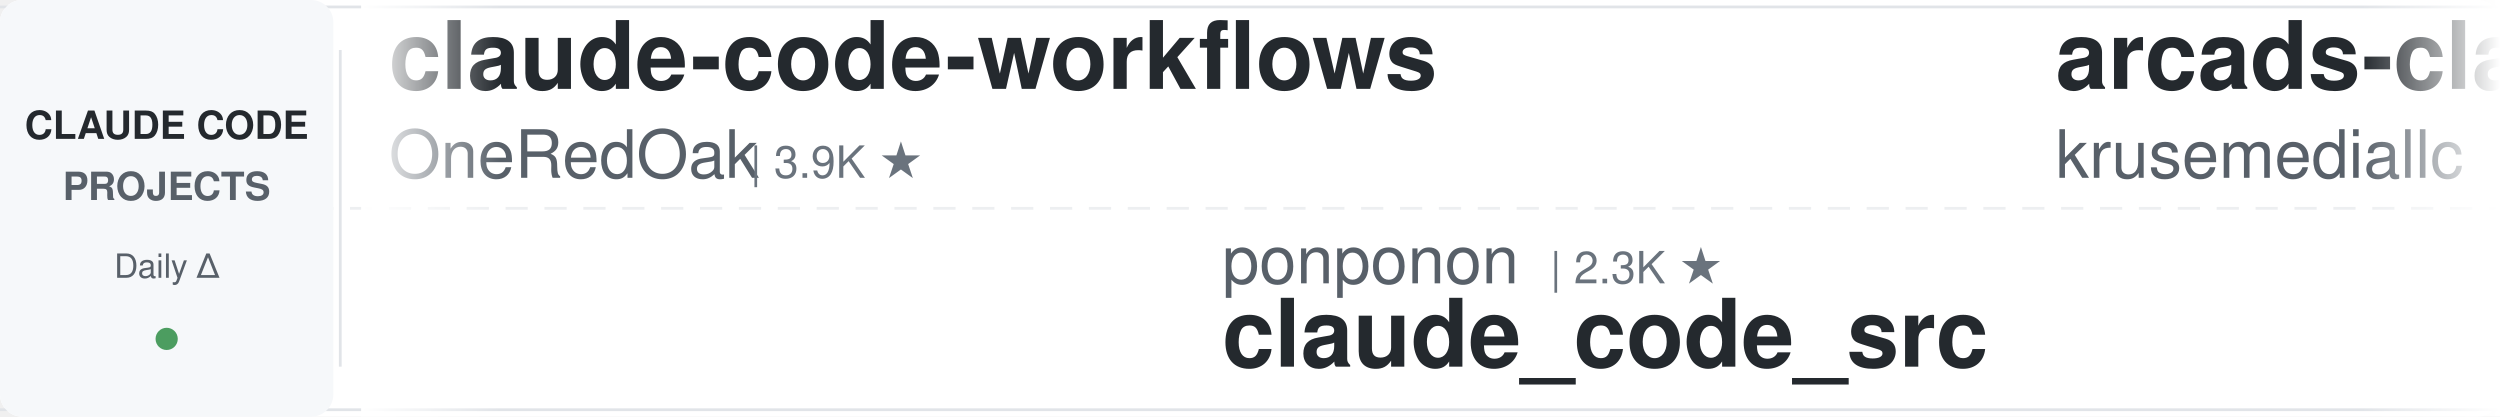
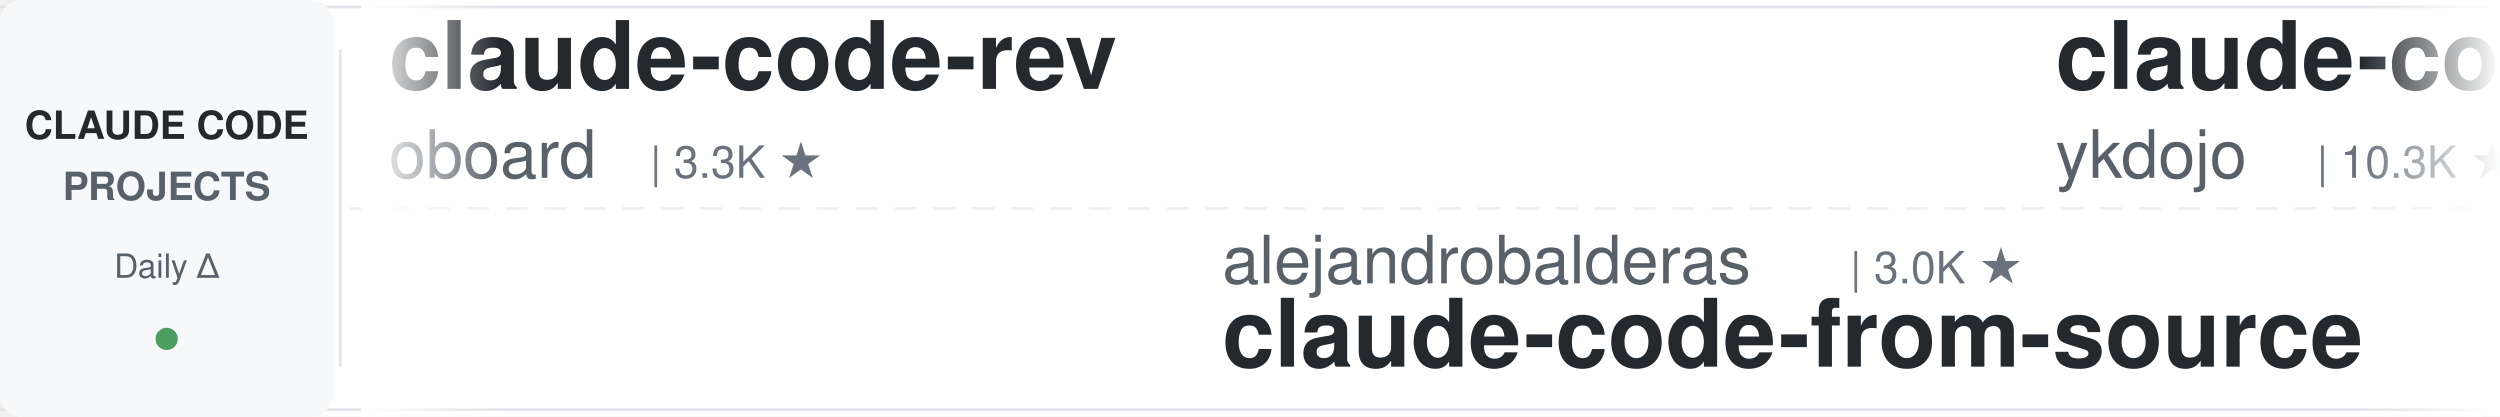
<svg xmlns="http://www.w3.org/2000/svg" width="900" height="150">
  <defs>
    <linearGradient id="leftFade" x1="0%" y1="0%" x2="100%" y2="0%">
      <stop offset="0%" style="stop-color:#ffffff;stop-opacity:1" />
      <stop offset="100%" style="stop-color:#ffffff;stop-opacity:0" />
    </linearGradient>
    <linearGradient id="rightFade" x1="0%" y1="0%" x2="100%" y2="0%">
      <stop offset="0%" style="stop-color:#ffffff;stop-opacity:0" />
      <stop offset="100%" style="stop-color:#ffffff;stop-opacity:1" />
    </linearGradient>
  </defs>
  <rect width="900" height="150" fill="#ffffff" rx="8" />
  <rect x="0" y="2" width="900" height="1" fill="#e1e4e8" />
  <rect x="0" y="147" width="900" height="1" fill="#e1e4e8" />
  <line x1="0" y1="75" x2="900" y2="75" stroke="#e1e4e8" stroke-width="1" stroke-dasharray="8 6" opacity="0.6" />
  <rect x="0" y="0" width="120" height="150" fill="#f6f8fa" rx="8" />
  <text x="60" y="50" font-family="-apple-system, BlinkMacSystemFont, 'Segoe UI', Helvetica, Arial, sans-serif" font-size="14" font-weight="600" fill="#24292e" text-anchor="middle">CLAUDE CODE</text>
  <text x="60" y="72" font-family="-apple-system, BlinkMacSystemFont, 'Segoe UI', Helvetica, Arial, sans-serif" font-size="14" font-weight="600" fill="#586069" text-anchor="middle">PROJECTS</text>
  <text x="60" y="100" font-family="-apple-system, BlinkMacSystemFont, 'Segoe UI', Helvetica, Arial, sans-serif" font-size="12" font-weight="500" fill="#586069" text-anchor="middle">Daily Δ</text>
  <circle cx="60" cy="122" r="4" fill="#22863a" opacity="0.8" />
  <rect x="122" y="18" width="1" height="114" fill="#e1e4e8" />
  <clipPath id="tickerClip">
    <rect x="130" y="0" width="770" height="150" />
  </clipPath>
  <g clip-path="url(#tickerClip)">
    <g id="tickerItems">
      <animateTransform attributeName="transform" attributeType="XML" type="translate" from="0 0" to="-3000 0" dur="54s" repeatCount="indefinite" />
      <g transform="translate(0, 0)">
-         <text x="140" y="32" font-family="-apple-system, BlinkMacSystemFont, 'Segoe UI', Helvetica, Arial, sans-serif" font-size="34" font-weight="600" fill="#24292e">claude-code-workflows</text>
-         <text x="140" y="64" font-family="-apple-system, BlinkMacSystemFont, 'Segoe UI', Helvetica, Arial, sans-serif" font-size="24" font-weight="400" fill="#586069">OneRedOak</text>
-         <text x="270" y="64" font-family="-apple-system, BlinkMacSystemFont, 'Segoe UI', Helvetica, Arial, sans-serif" font-size="16" font-weight="500" fill="#6a737d">| 3.9K ★</text>
+         <text x="140" y="32" font-family="-apple-system, BlinkMacSystemFont, 'Segoe UI', Helvetica, Arial, sans-serif" font-size="34" font-weight="600" fill="#24292e">claude-code-rev</text>
+         <text x="140" y="64" font-family="-apple-system, BlinkMacSystemFont, 'Segoe UI', Helvetica, Arial, sans-serif" font-size="24" font-weight="400" fill="#586069">oboard</text>
+         <text x="234" y="64" font-family="-apple-system, BlinkMacSystemFont, 'Segoe UI', Helvetica, Arial, sans-serif" font-size="16" font-weight="500" fill="#6a737d">| 3.3K ★</text>
      </g>
      <g transform="translate(300, 0)">
-         <text x="140" y="102" font-family="-apple-system, BlinkMacSystemFont, 'Segoe UI', Helvetica, Arial, sans-serif" font-size="24" font-weight="400" fill="#586069">ponponon</text>
-         <text x="258" y="102" font-family="-apple-system, BlinkMacSystemFont, 'Segoe UI', Helvetica, Arial, sans-serif" font-size="16" font-weight="500" fill="#6a737d">| 2.3K ★</text>
-         <text x="140" y="132" font-family="-apple-system, BlinkMacSystemFont, 'Segoe UI', Helvetica, Arial, sans-serif" font-size="34" font-weight="600" fill="#24292e">claude_code_src</text>
+         <text x="140" y="102" font-family="-apple-system, BlinkMacSystemFont, 'Segoe UI', Helvetica, Arial, sans-serif" font-size="24" font-weight="400" fill="#586069">alejandrobalderas</text>
+         <text x="366" y="102" font-family="-apple-system, BlinkMacSystemFont, 'Segoe UI', Helvetica, Arial, sans-serif" font-size="16" font-weight="500" fill="#6a737d">| 3.0K ★</text>
+         <text x="140" y="132" font-family="-apple-system, BlinkMacSystemFont, 'Segoe UI', Helvetica, Arial, sans-serif" font-size="34" font-weight="600" fill="#24292e">claude-code-from-source</text>
      </g>
      <g transform="translate(600, 0)">
-         <text x="140" y="32" font-family="-apple-system, BlinkMacSystemFont, 'Segoe UI', Helvetica, Arial, sans-serif" font-size="34" font-weight="600" fill="#24292e">arcads-claude-code</text>
-         <text x="140" y="64" font-family="-apple-system, BlinkMacSystemFont, 'Segoe UI', Helvetica, Arial, sans-serif" font-size="24" font-weight="400" fill="#586069">krusemediallc</text>
-         <text x="318" y="64" font-family="-apple-system, BlinkMacSystemFont, 'Segoe UI', Helvetica, Arial, sans-serif" font-size="16" font-weight="500" fill="#6a737d">| 1.6K ★</text>
+         <text x="140" y="32" font-family="-apple-system, BlinkMacSystemFont, 'Segoe UI', Helvetica, Arial, sans-serif" font-size="34" font-weight="600" fill="#24292e">claude-code-tips</text>
+         <text x="140" y="64" font-family="-apple-system, BlinkMacSystemFont, 'Segoe UI', Helvetica, Arial, sans-serif" font-size="24" font-weight="400" fill="#586069">ykdojo</text>
+         <text x="234" y="64" font-family="-apple-system, BlinkMacSystemFont, 'Segoe UI', Helvetica, Arial, sans-serif" font-size="16" font-weight="500" fill="#6a737d">| 10.3K ★</text>
      </g>
      <g transform="translate(900, 0)">
-         <text x="140" y="102" font-family="-apple-system, BlinkMacSystemFont, 'Segoe UI', Helvetica, Arial, sans-serif" font-size="24" font-weight="400" fill="#586069">kodu-ai</text>
-         <text x="246" y="102" font-family="-apple-system, BlinkMacSystemFont, 'Segoe UI', Helvetica, Arial, sans-serif" font-size="16" font-weight="500" fill="#6a737d">| 5.2K ★</text>
-         <text x="140" y="132" font-family="-apple-system, BlinkMacSystemFont, 'Segoe UI', Helvetica, Arial, sans-serif" font-size="34" font-weight="600" fill="#24292e">claude-coder</text>
+         <text x="140" y="102" font-family="-apple-system, BlinkMacSystemFont, 'Segoe UI', Helvetica, Arial, sans-serif" font-size="24" font-weight="400" fill="#586069">anthropics</text>
+         <text x="282" y="102" font-family="-apple-system, BlinkMacSystemFont, 'Segoe UI', Helvetica, Arial, sans-serif" font-size="16" font-weight="500" fill="#6a737d">| 1.0K ★</text>
+         <text x="140" y="132" font-family="-apple-system, BlinkMacSystemFont, 'Segoe UI', Helvetica, Arial, sans-serif" font-size="34" font-weight="600" fill="#24292e">claude-code-base-action</text>
      </g>
      <g transform="translate(1200, 0)">
-         <text x="140" y="32" font-family="-apple-system, BlinkMacSystemFont, 'Segoe UI', Helvetica, Arial, sans-serif" font-size="34" font-weight="600" fill="#24292e">claude-code-proxy</text>
-         <text x="140" y="64" font-family="-apple-system, BlinkMacSystemFont, 'Segoe UI', Helvetica, Arial, sans-serif" font-size="24" font-weight="400" fill="#586069">1rgs</text>
-         <text x="210" y="64" font-family="-apple-system, BlinkMacSystemFont, 'Segoe UI', Helvetica, Arial, sans-serif" font-size="16" font-weight="500" fill="#6a737d">| 3.8K ★</text>
+         <text x="140" y="32" font-family="-apple-system, BlinkMacSystemFont, 'Segoe UI', Helvetica, Arial, sans-serif" font-size="34" font-weight="600" fill="#24292e">claude-code-harness</text>
+         <text x="140" y="64" font-family="-apple-system, BlinkMacSystemFont, 'Segoe UI', Helvetica, Arial, sans-serif" font-size="24" font-weight="400" fill="#586069">Chachamaru127</text>
+         <text x="318" y="64" font-family="-apple-system, BlinkMacSystemFont, 'Segoe UI', Helvetica, Arial, sans-serif" font-size="16" font-weight="500" fill="#6a737d">| 3.2K ★</text>
      </g>
      <g transform="translate(1500, 0)">
-         <text x="140" y="102" font-family="-apple-system, BlinkMacSystemFont, 'Segoe UI', Helvetica, Arial, sans-serif" font-size="24" font-weight="400" fill="#586069">musistudio</text>
-         <text x="282" y="102" font-family="-apple-system, BlinkMacSystemFont, 'Segoe UI', Helvetica, Arial, sans-serif" font-size="16" font-weight="500" fill="#6a737d">| 37.8K ★</text>
-         <text x="140" y="132" font-family="-apple-system, BlinkMacSystemFont, 'Segoe UI', Helvetica, Arial, sans-serif" font-size="34" font-weight="600" fill="#24292e">claude-code-router</text>
+         <text x="140" y="102" font-family="-apple-system, BlinkMacSystemFont, 'Segoe UI', Helvetica, Arial, sans-serif" font-size="24" font-weight="400" fill="#586069">Piebald-AI</text>
+         <text x="282" y="102" font-family="-apple-system, BlinkMacSystemFont, 'Segoe UI', Helvetica, Arial, sans-serif" font-size="16" font-weight="500" fill="#6a737d">| 13.0K ★</text>
+         <text x="140" y="132" font-family="-apple-system, BlinkMacSystemFont, 'Segoe UI', Helvetica, Arial, sans-serif" font-size="34" font-weight="600" fill="#24292e">claude-code-system-promp...</text>
      </g>
      <g transform="translate(1800, 0)">
-         <text x="140" y="32" font-family="-apple-system, BlinkMacSystemFont, 'Segoe UI', Helvetica, Arial, sans-serif" font-size="34" font-weight="600" fill="#24292e">claude-code-settings</text>
-         <text x="140" y="64" font-family="-apple-system, BlinkMacSystemFont, 'Segoe UI', Helvetica, Arial, sans-serif" font-size="24" font-weight="400" fill="#586069">feiskyer</text>
+         <text x="140" y="32" font-family="-apple-system, BlinkMacSystemFont, 'Segoe UI', Helvetica, Arial, sans-serif" font-size="34" font-weight="600" fill="#24292e">claude-code-video-toolki...</text>
+         <text x="140" y="64" font-family="-apple-system, BlinkMacSystemFont, 'Segoe UI', Helvetica, Arial, sans-serif" font-size="24" font-weight="400" fill="#586069">digitalsamba</text>
+         <text x="306" y="64" font-family="-apple-system, BlinkMacSystemFont, 'Segoe UI', Helvetica, Arial, sans-serif" font-size="16" font-weight="500" fill="#6a737d">| 2.3K ★</text>
+       </g>
+       <g transform="translate(2100, 0)">
+         <text x="140" y="102" font-family="-apple-system, BlinkMacSystemFont, 'Segoe UI', Helvetica, Arial, sans-serif" font-size="24" font-weight="400" fill="#586069">diet103</text>
+         <text x="246" y="102" font-family="-apple-system, BlinkMacSystemFont, 'Segoe UI', Helvetica, Arial, sans-serif" font-size="16" font-weight="500" fill="#6a737d">| 10.0K ★</text>
+         <text x="140" y="132" font-family="-apple-system, BlinkMacSystemFont, 'Segoe UI', Helvetica, Arial, sans-serif" font-size="34" font-weight="600" fill="#24292e">claude-code-infrastructu...</text>
+       </g>
+       <g transform="translate(2400, 0)">
+         <text x="140" y="32" font-family="-apple-system, BlinkMacSystemFont, 'Segoe UI', Helvetica, Arial, sans-serif" font-size="34" font-weight="600" fill="#24292e">Claude-Code-Source-Study</text>
+         <text x="140" y="64" font-family="-apple-system, BlinkMacSystemFont, 'Segoe UI', Helvetica, Arial, sans-serif" font-size="24" font-weight="400" fill="#586069">luyao618</text>
        <text x="258" y="64" font-family="-apple-system, BlinkMacSystemFont, 'Segoe UI', Helvetica, Arial, sans-serif" font-size="16" font-weight="500" fill="#6a737d">| 1.7K ★</text>
      </g>
-       <g transform="translate(2100, 0)">
-         <text x="140" y="102" font-family="-apple-system, BlinkMacSystemFont, 'Segoe UI', Helvetica, Arial, sans-serif" font-size="24" font-weight="400" fill="#586069">Yuyz0112</text>
-         <text x="258" y="102" font-family="-apple-system, BlinkMacSystemFont, 'Segoe UI', Helvetica, Arial, sans-serif" font-size="16" font-weight="500" fill="#6a737d">| 2.4K ★</text>
-         <text x="140" y="132" font-family="-apple-system, BlinkMacSystemFont, 'Segoe UI', Helvetica, Arial, sans-serif" font-size="34" font-weight="600" fill="#24292e">claude-code-reverse</text>
-       </g>
-       <g transform="translate(2400, 0)">
-         <text x="140" y="32" font-family="-apple-system, BlinkMacSystemFont, 'Segoe UI', Helvetica, Arial, sans-serif" font-size="34" font-weight="600" fill="#24292e">claude-code-from-scratch</text>
-         <text x="140" y="64" font-family="-apple-system, BlinkMacSystemFont, 'Segoe UI', Helvetica, Arial, sans-serif" font-size="24" font-weight="400" fill="#586069">Windy3f3f3f3f</text>
-         <text x="318" y="64" font-family="-apple-system, BlinkMacSystemFont, 'Segoe UI', Helvetica, Arial, sans-serif" font-size="16" font-weight="500" fill="#6a737d">| 2.8K ★</text>
-       </g>
      <g transform="translate(2700, 0)">
-         <text x="140" y="102" font-family="-apple-system, BlinkMacSystemFont, 'Segoe UI', Helvetica, Arial, sans-serif" font-size="24" font-weight="400" fill="#586069">ChrisWiles</text>
-         <text x="282" y="102" font-family="-apple-system, BlinkMacSystemFont, 'Segoe UI', Helvetica, Arial, sans-serif" font-size="16" font-weight="500" fill="#6a737d">| 6.1K ★</text>
-         <text x="140" y="132" font-family="-apple-system, BlinkMacSystemFont, 'Segoe UI', Helvetica, Arial, sans-serif" font-size="34" font-weight="600" fill="#24292e">claude-code-showcase</text>
+         <text x="140" y="102" font-family="-apple-system, BlinkMacSystemFont, 'Segoe UI', Helvetica, Arial, sans-serif" font-size="24" font-weight="400" fill="#586069">lorryjovens-hub</text>
+         <text x="342" y="102" font-family="-apple-system, BlinkMacSystemFont, 'Segoe UI', Helvetica, Arial, sans-serif" font-size="16" font-weight="500" fill="#6a737d">| 1.7K ★</text>
+         <text x="140" y="132" font-family="-apple-system, BlinkMacSystemFont, 'Segoe UI', Helvetica, Arial, sans-serif" font-size="34" font-weight="600" fill="#24292e">claude-code-rust</text>
      </g>
      <g transform="translate(3000, 0)">
-         <text x="140" y="32" font-family="-apple-system, BlinkMacSystemFont, 'Segoe UI', Helvetica, Arial, sans-serif" font-size="34" font-weight="600" fill="#24292e">claude-code-workflows</text>
-         <text x="140" y="64" font-family="-apple-system, BlinkMacSystemFont, 'Segoe UI', Helvetica, Arial, sans-serif" font-size="24" font-weight="400" fill="#586069">OneRedOak</text>
-         <text x="270" y="64" font-family="-apple-system, BlinkMacSystemFont, 'Segoe UI', Helvetica, Arial, sans-serif" font-size="16" font-weight="500" fill="#6a737d">| 3.9K ★</text>
+         <text x="140" y="32" font-family="-apple-system, BlinkMacSystemFont, 'Segoe UI', Helvetica, Arial, sans-serif" font-size="34" font-weight="600" fill="#24292e">claude-code-rev</text>
+         <text x="140" y="64" font-family="-apple-system, BlinkMacSystemFont, 'Segoe UI', Helvetica, Arial, sans-serif" font-size="24" font-weight="400" fill="#586069">oboard</text>
+         <text x="234" y="64" font-family="-apple-system, BlinkMacSystemFont, 'Segoe UI', Helvetica, Arial, sans-serif" font-size="16" font-weight="500" fill="#6a737d">| 3.3K ★</text>
      </g>
      <g transform="translate(3300, 0)">
-         <text x="140" y="102" font-family="-apple-system, BlinkMacSystemFont, 'Segoe UI', Helvetica, Arial, sans-serif" font-size="24" font-weight="400" fill="#586069">ponponon</text>
-         <text x="258" y="102" font-family="-apple-system, BlinkMacSystemFont, 'Segoe UI', Helvetica, Arial, sans-serif" font-size="16" font-weight="500" fill="#6a737d">| 2.3K ★</text>
-         <text x="140" y="132" font-family="-apple-system, BlinkMacSystemFont, 'Segoe UI', Helvetica, Arial, sans-serif" font-size="34" font-weight="600" fill="#24292e">claude_code_src</text>
+         <text x="140" y="102" font-family="-apple-system, BlinkMacSystemFont, 'Segoe UI', Helvetica, Arial, sans-serif" font-size="24" font-weight="400" fill="#586069">alejandrobalderas</text>
+         <text x="366" y="102" font-family="-apple-system, BlinkMacSystemFont, 'Segoe UI', Helvetica, Arial, sans-serif" font-size="16" font-weight="500" fill="#6a737d">| 3.0K ★</text>
+         <text x="140" y="132" font-family="-apple-system, BlinkMacSystemFont, 'Segoe UI', Helvetica, Arial, sans-serif" font-size="34" font-weight="600" fill="#24292e">claude-code-from-source</text>
      </g>
      <g transform="translate(3600, 0)">
-         <text x="140" y="32" font-family="-apple-system, BlinkMacSystemFont, 'Segoe UI', Helvetica, Arial, sans-serif" font-size="34" font-weight="600" fill="#24292e">arcads-claude-code</text>
-         <text x="140" y="64" font-family="-apple-system, BlinkMacSystemFont, 'Segoe UI', Helvetica, Arial, sans-serif" font-size="24" font-weight="400" fill="#586069">krusemediallc</text>
-         <text x="318" y="64" font-family="-apple-system, BlinkMacSystemFont, 'Segoe UI', Helvetica, Arial, sans-serif" font-size="16" font-weight="500" fill="#6a737d">| 1.6K ★</text>
+         <text x="140" y="32" font-family="-apple-system, BlinkMacSystemFont, 'Segoe UI', Helvetica, Arial, sans-serif" font-size="34" font-weight="600" fill="#24292e">claude-code-tips</text>
+         <text x="140" y="64" font-family="-apple-system, BlinkMacSystemFont, 'Segoe UI', Helvetica, Arial, sans-serif" font-size="24" font-weight="400" fill="#586069">ykdojo</text>
+         <text x="234" y="64" font-family="-apple-system, BlinkMacSystemFont, 'Segoe UI', Helvetica, Arial, sans-serif" font-size="16" font-weight="500" fill="#6a737d">| 10.3K ★</text>
      </g>
      <g transform="translate(3900, 0)">
-         <text x="140" y="102" font-family="-apple-system, BlinkMacSystemFont, 'Segoe UI', Helvetica, Arial, sans-serif" font-size="24" font-weight="400" fill="#586069">kodu-ai</text>
-         <text x="246" y="102" font-family="-apple-system, BlinkMacSystemFont, 'Segoe UI', Helvetica, Arial, sans-serif" font-size="16" font-weight="500" fill="#6a737d">| 5.2K ★</text>
-         <text x="140" y="132" font-family="-apple-system, BlinkMacSystemFont, 'Segoe UI', Helvetica, Arial, sans-serif" font-size="34" font-weight="600" fill="#24292e">claude-coder</text>
+         <text x="140" y="102" font-family="-apple-system, BlinkMacSystemFont, 'Segoe UI', Helvetica, Arial, sans-serif" font-size="24" font-weight="400" fill="#586069">anthropics</text>
+         <text x="282" y="102" font-family="-apple-system, BlinkMacSystemFont, 'Segoe UI', Helvetica, Arial, sans-serif" font-size="16" font-weight="500" fill="#6a737d">| 1.0K ★</text>
+         <text x="140" y="132" font-family="-apple-system, BlinkMacSystemFont, 'Segoe UI', Helvetica, Arial, sans-serif" font-size="34" font-weight="600" fill="#24292e">claude-code-base-action</text>
      </g>
    </g>
  </g>
  <rect x="130" y="0" width="50" height="150" fill="url(#leftFade)" />
  <rect x="850" y="0" width="50" height="150" fill="url(#rightFade)" />
</svg>
